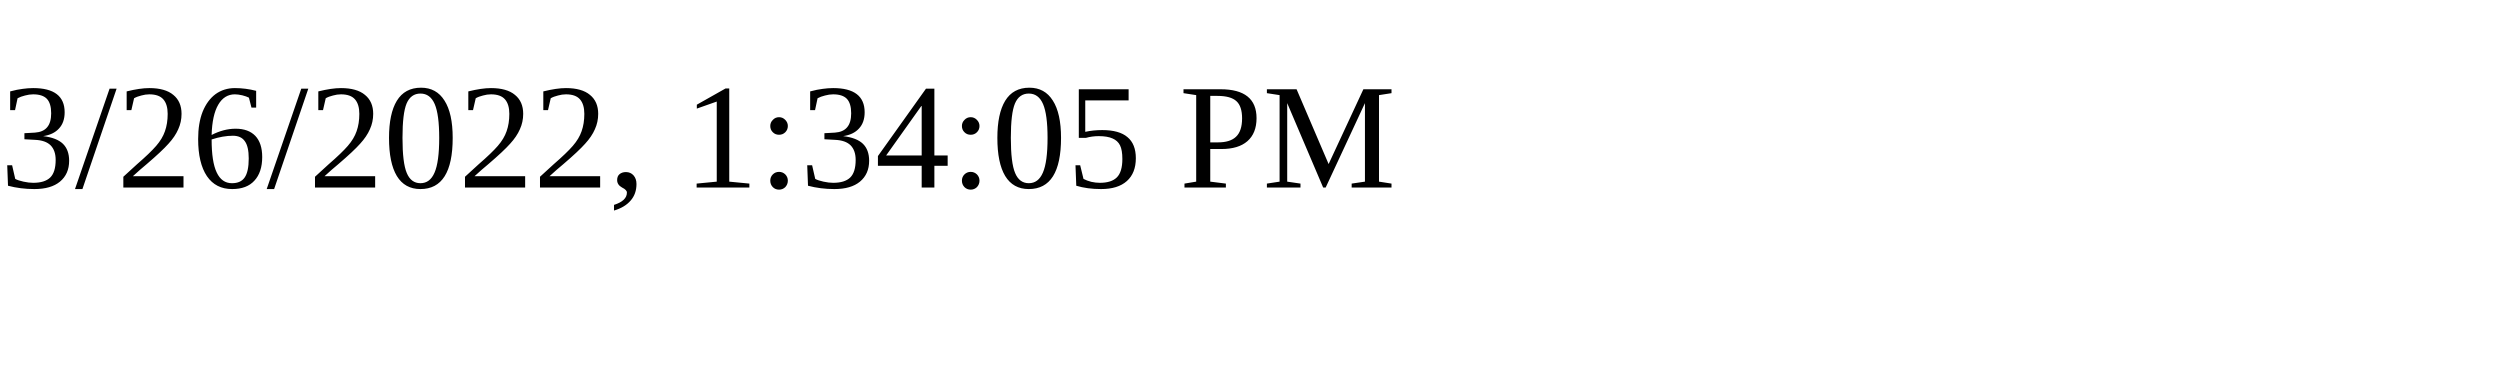
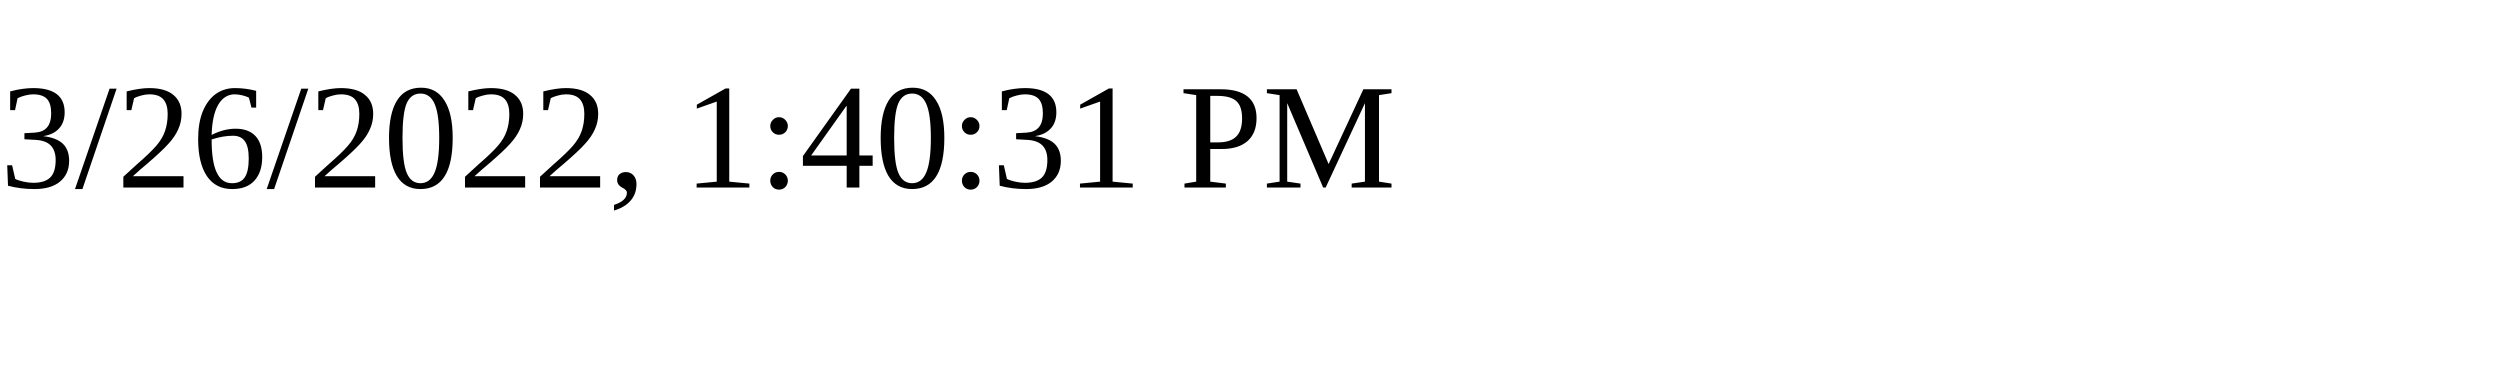
<svg xmlns="http://www.w3.org/2000/svg" height="30" width="200">
-   <text x="0" y="15">3/26/2022, 1:34:05 PM</text>
+   <text x="0" y="15">3/26/2022, 1:40:31 PM</text>
</svg>
